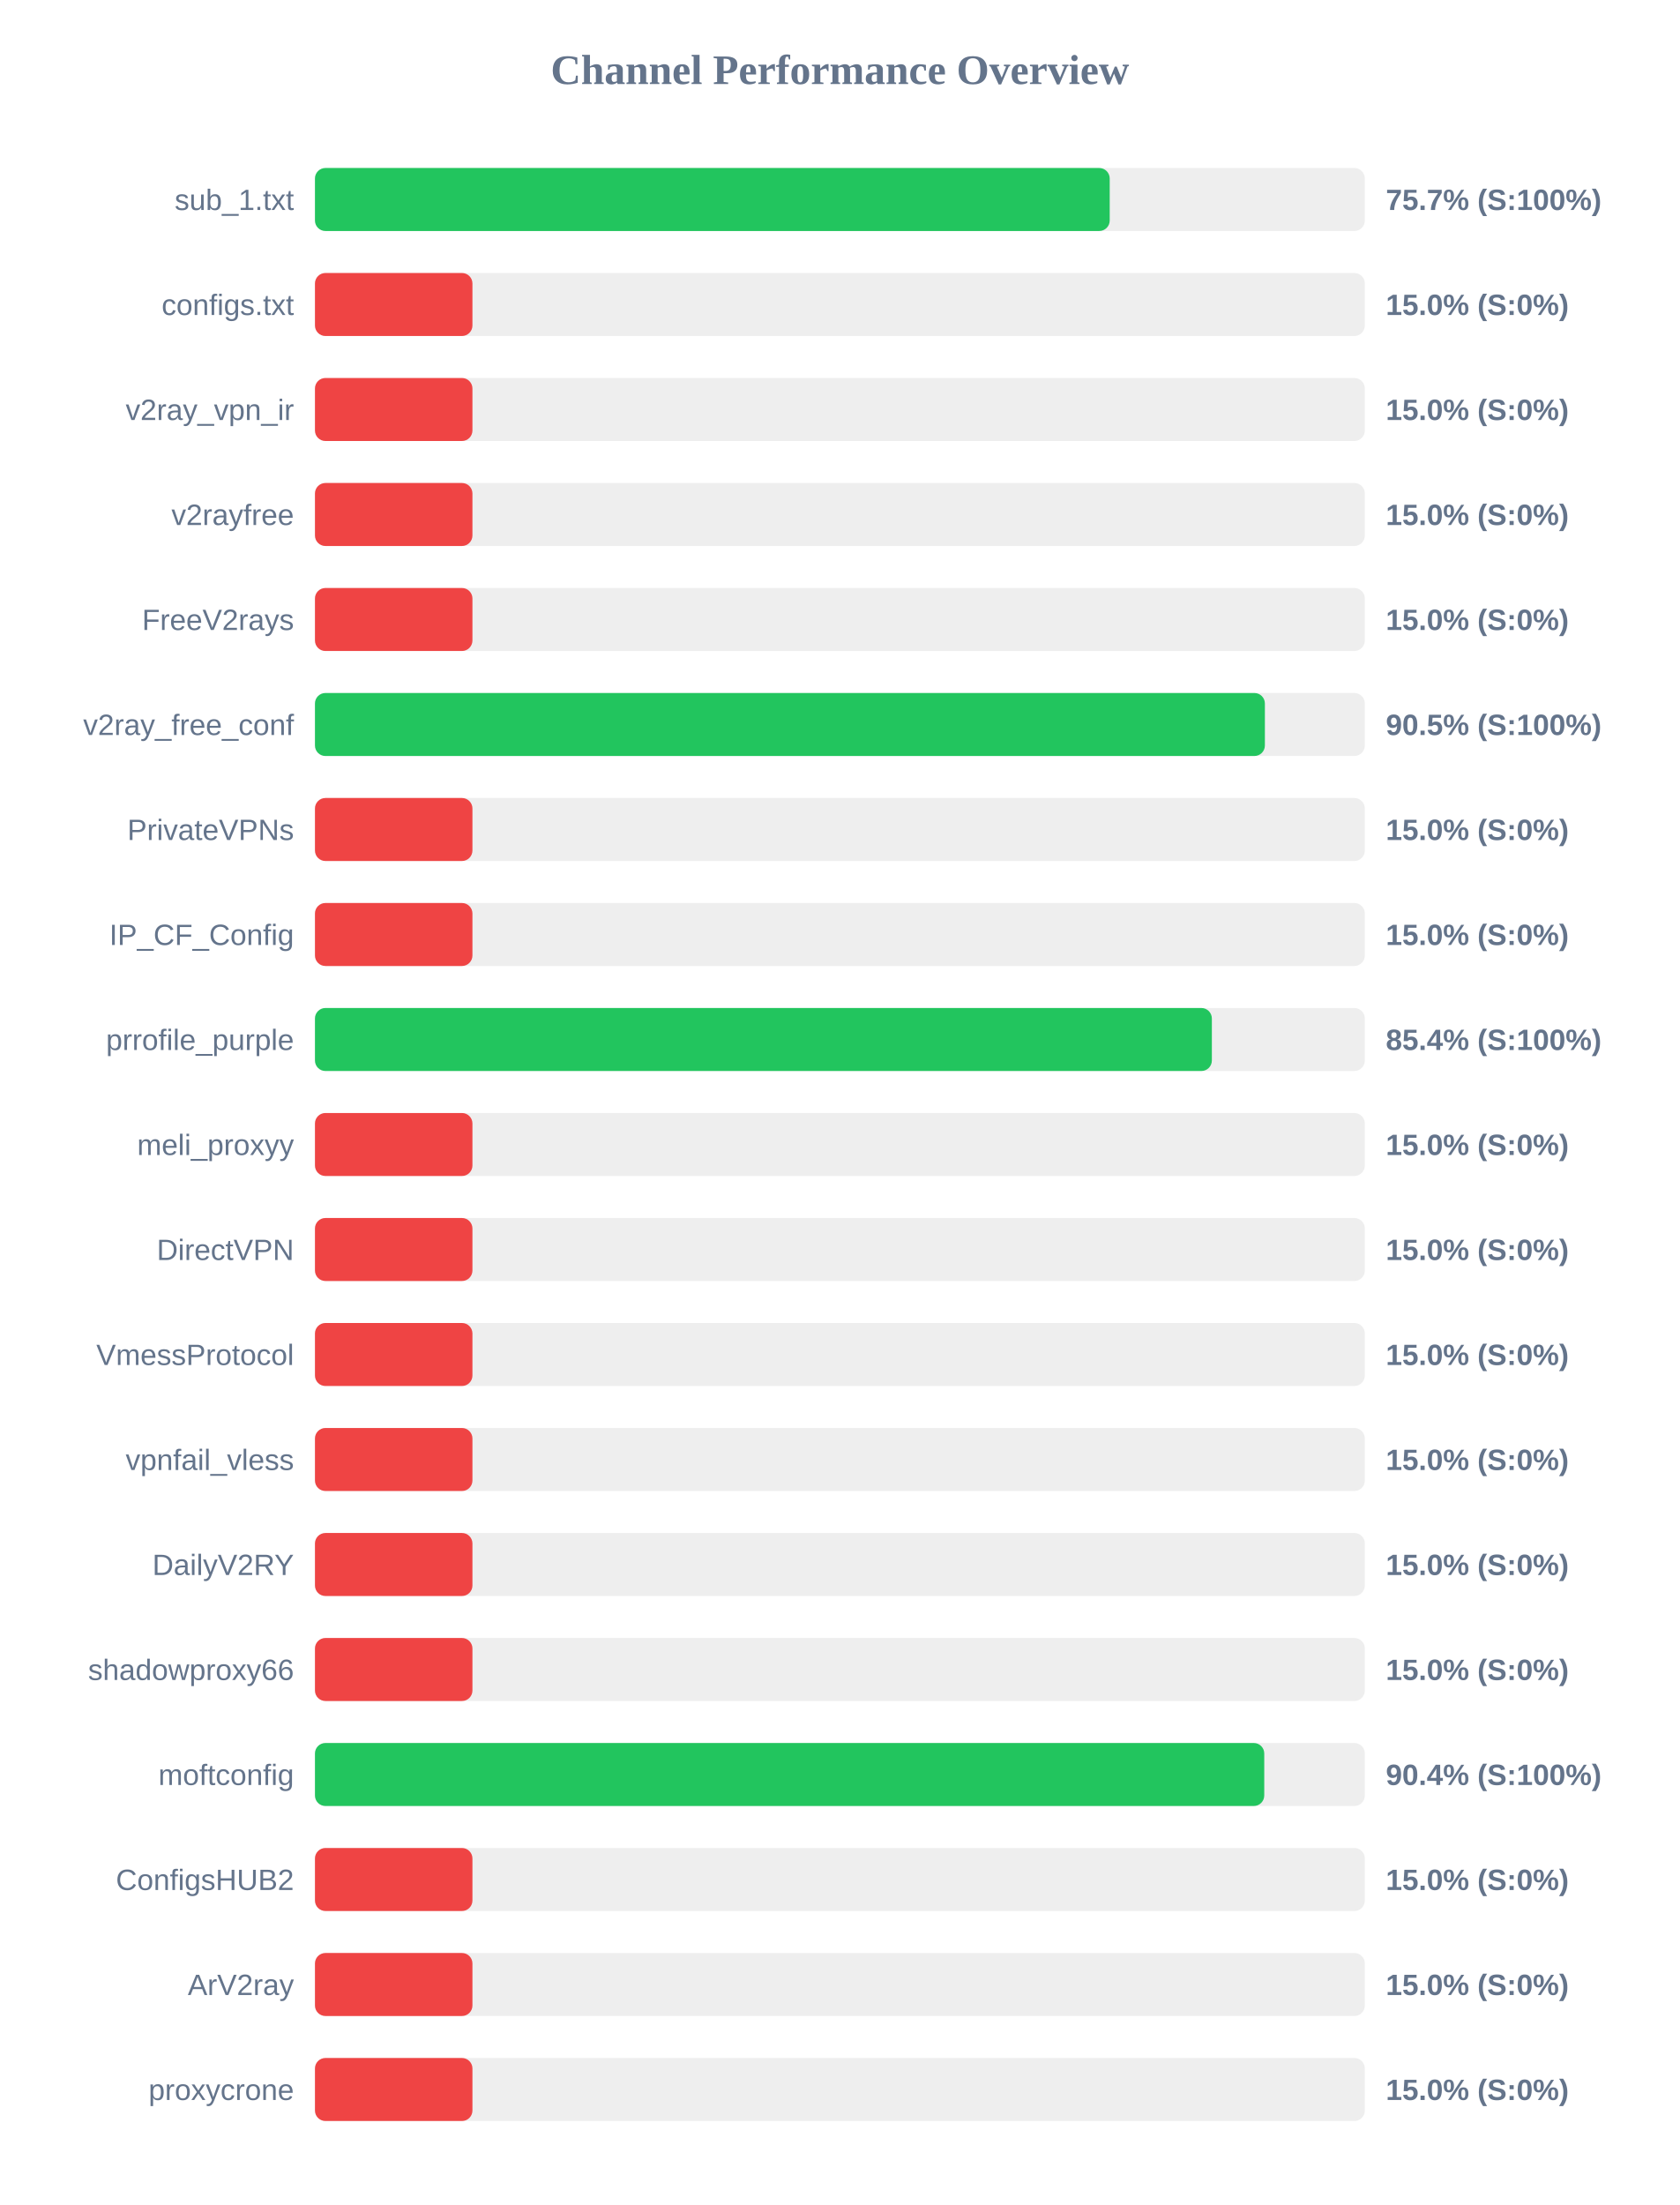
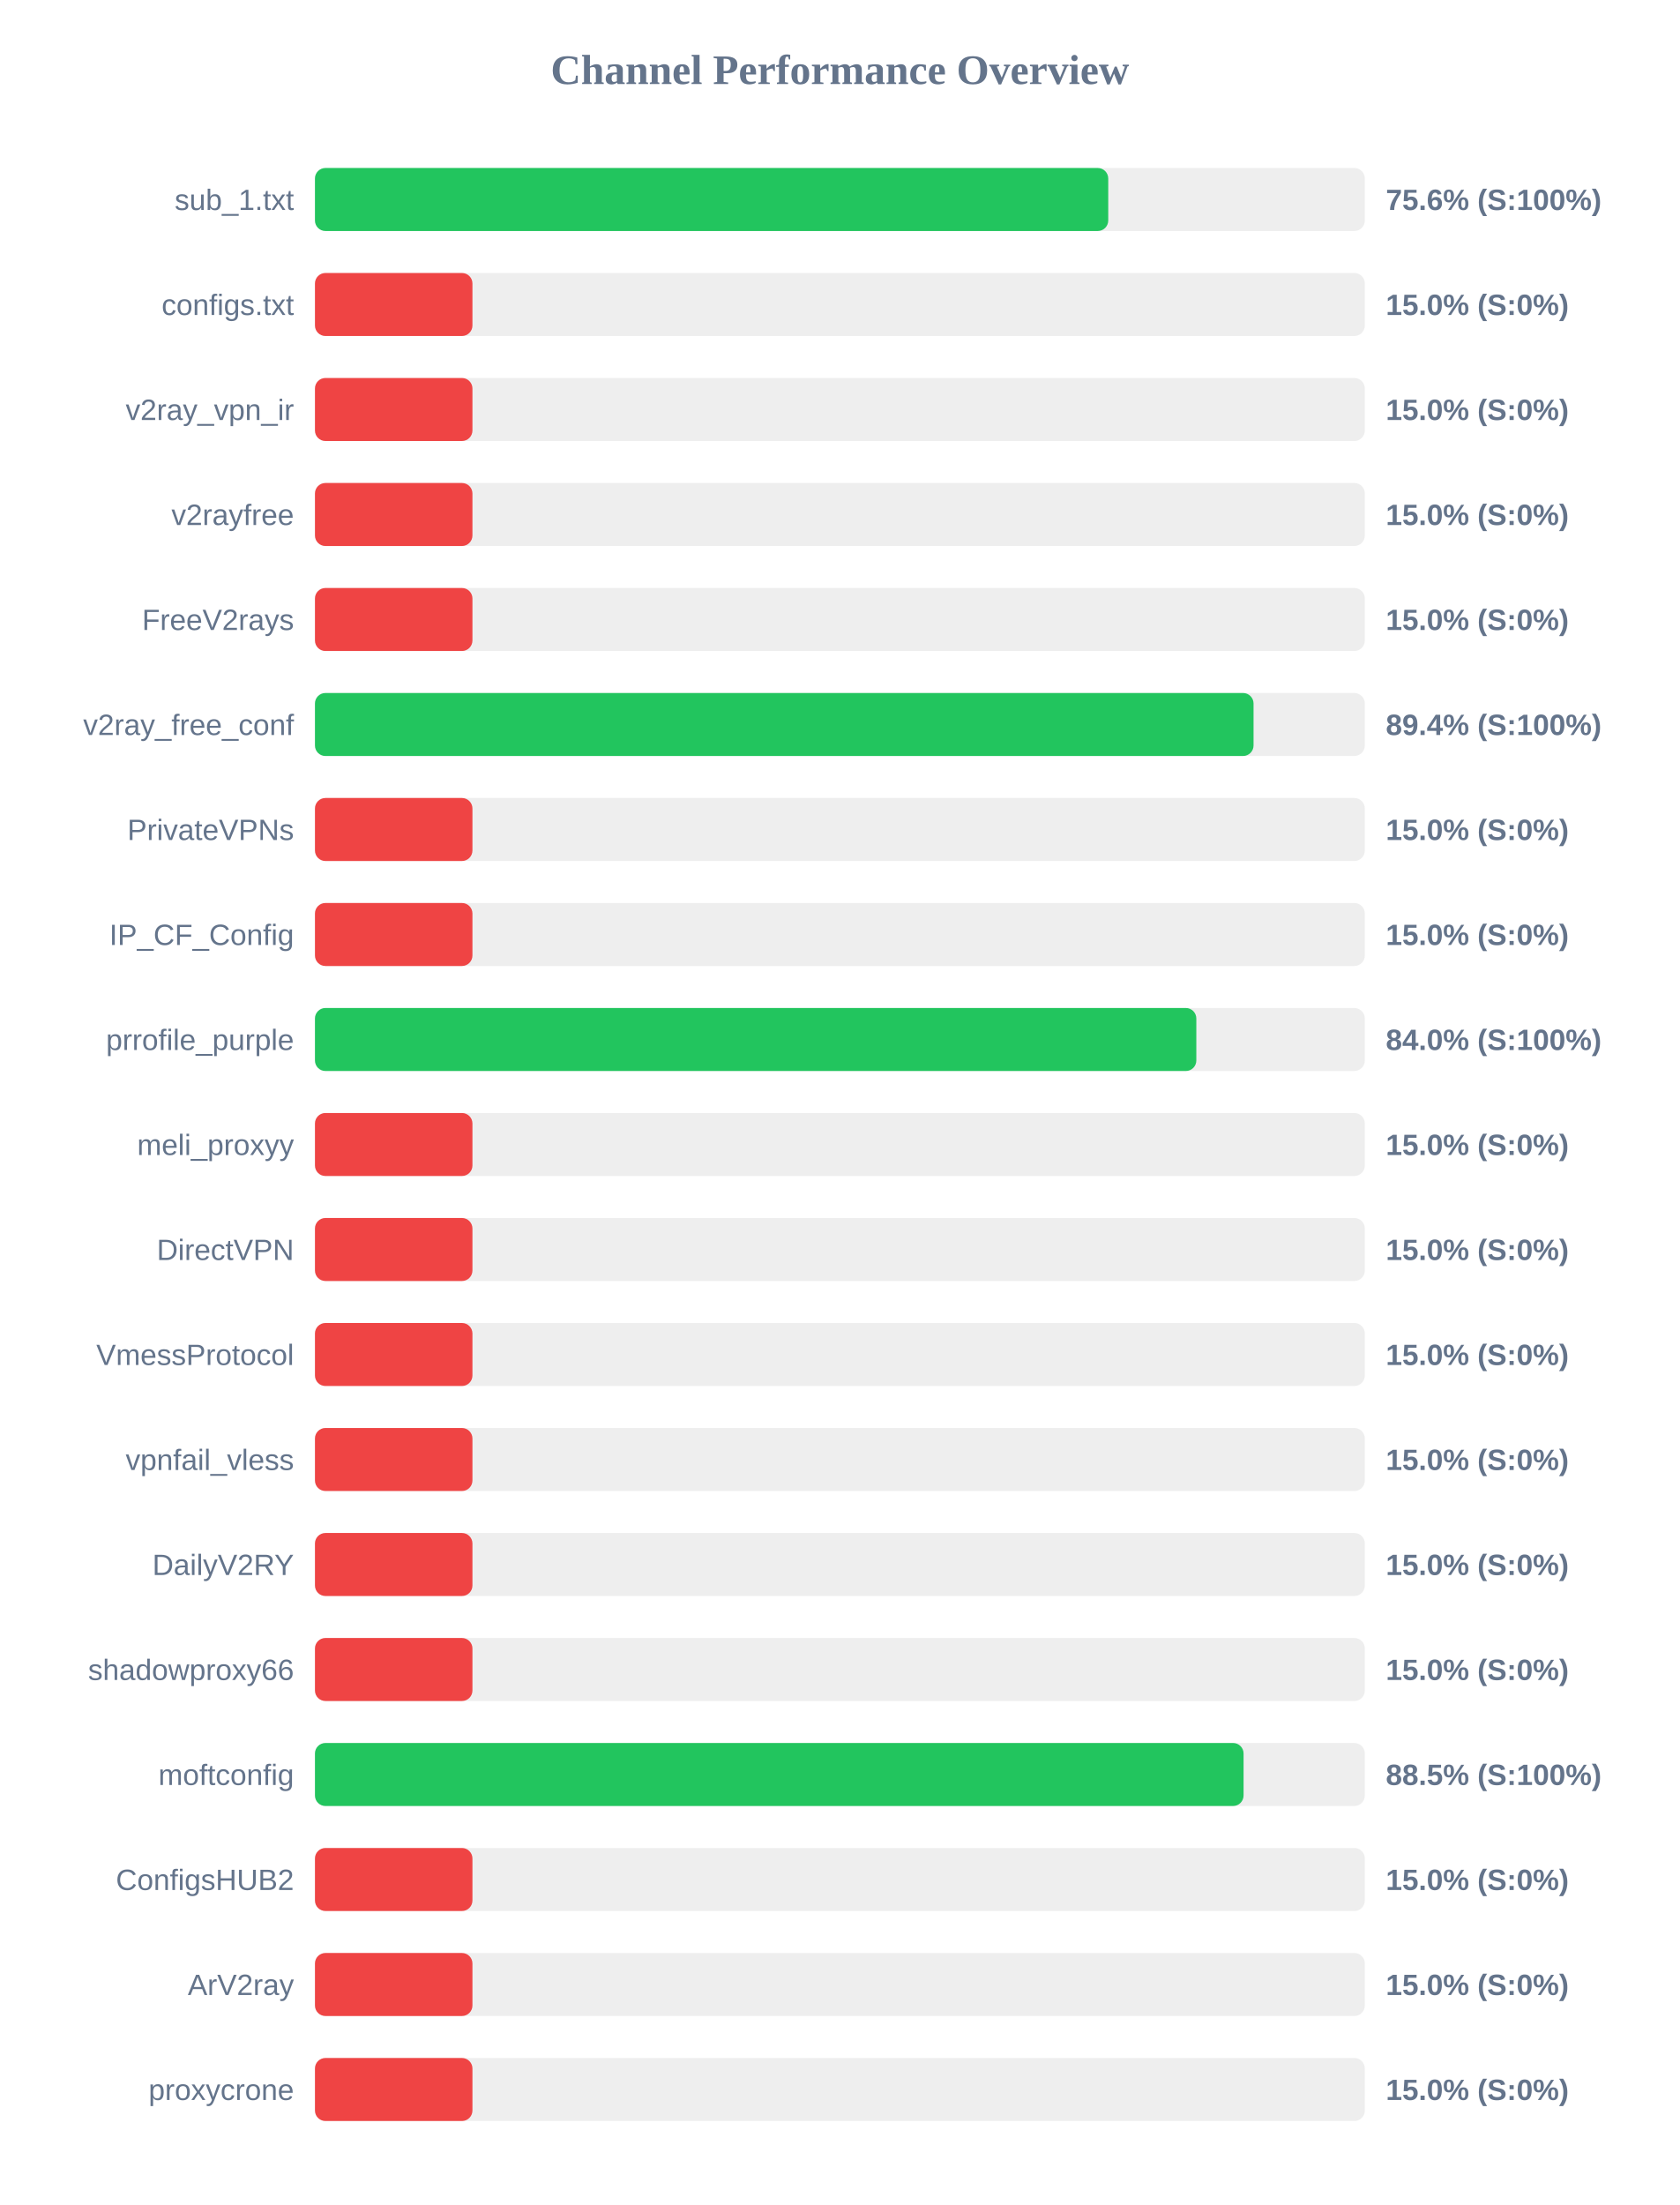
<svg xmlns="http://www.w3.org/2000/svg" width="800" height="1050" version="1.1">
  <style>
        .row { font: 14px Arial; fill: #64748b; }
        .score { font: bold 14px Arial; fill: #64748b; }
    </style>
  <text x="400" y="40" text-anchor="middle" font-size="20px" font-weight="bold" fill="#64748b">Channel Performance Overview</text>
  <rect x="150" y="80" width="500" height="30" fill="#eee" rx="5" />
-   <rect x="150" y="80" width="378.5" height="30" fill="#22c55e" rx="5" />
+   <rect x="150" y="80" width="377.8" height="30" fill="#22c55e" rx="5" />
  <text x="140" y="100" text-anchor="end" class="row">sub_1.txt</text>
-   <text x="660" y="100" text-anchor="start" class="score">75.7% (S:100%)</text>
+   <text x="660" y="100" text-anchor="start" class="score">75.6% (S:100%)</text>
  <rect x="150" y="130" width="500" height="30" fill="#eee" rx="5" />
  <rect x="150" y="130" width="75.0" height="30" fill="#ef4444" rx="5" />
  <text x="140" y="150" text-anchor="end" class="row">configs.txt</text>
  <text x="660" y="150" text-anchor="start" class="score">15.0% (S:0%)</text>
  <rect x="150" y="180" width="500" height="30" fill="#eee" rx="5" />
  <rect x="150" y="180" width="75.0" height="30" fill="#ef4444" rx="5" />
  <text x="140" y="200" text-anchor="end" class="row">v2ray_vpn_ir</text>
  <text x="660" y="200" text-anchor="start" class="score">15.0% (S:0%)</text>
  <rect x="150" y="230" width="500" height="30" fill="#eee" rx="5" />
  <rect x="150" y="230" width="75.0" height="30" fill="#ef4444" rx="5" />
  <text x="140" y="250" text-anchor="end" class="row">v2rayfree</text>
  <text x="660" y="250" text-anchor="start" class="score">15.0% (S:0%)</text>
  <rect x="150" y="280" width="500" height="30" fill="#eee" rx="5" />
  <rect x="150" y="280" width="75.0" height="30" fill="#ef4444" rx="5" />
  <text x="140" y="300" text-anchor="end" class="row">FreeV2rays</text>
  <text x="660" y="300" text-anchor="start" class="score">15.0% (S:0%)</text>
  <rect x="150" y="330" width="500" height="30" fill="#eee" rx="5" />
-   <rect x="150" y="330" width="452.4" height="30" fill="#22c55e" rx="5" />
+   <rect x="150" y="330" width="447.0" height="30" fill="#22c55e" rx="5" />
  <text x="140" y="350" text-anchor="end" class="row">v2ray_free_conf</text>
-   <text x="660" y="350" text-anchor="start" class="score">90.5% (S:100%)</text>
+   <text x="660" y="350" text-anchor="start" class="score">89.4% (S:100%)</text>
  <rect x="150" y="380" width="500" height="30" fill="#eee" rx="5" />
  <rect x="150" y="380" width="75.0" height="30" fill="#ef4444" rx="5" />
  <text x="140" y="400" text-anchor="end" class="row">PrivateVPNs</text>
  <text x="660" y="400" text-anchor="start" class="score">15.0% (S:0%)</text>
  <rect x="150" y="430" width="500" height="30" fill="#eee" rx="5" />
  <rect x="150" y="430" width="75.0" height="30" fill="#ef4444" rx="5" />
  <text x="140" y="450" text-anchor="end" class="row">IP_CF_Config</text>
  <text x="660" y="450" text-anchor="start" class="score">15.0% (S:0%)</text>
  <rect x="150" y="480" width="500" height="30" fill="#eee" rx="5" />
-   <rect x="150" y="480" width="427.15" height="30" fill="#22c55e" rx="5" />
+   <rect x="150" y="480" width="419.75" height="30" fill="#22c55e" rx="5" />
  <text x="140" y="500" text-anchor="end" class="row">prrofile_purple</text>
-   <text x="660" y="500" text-anchor="start" class="score">85.4% (S:100%)</text>
+   <text x="660" y="500" text-anchor="start" class="score">84.0% (S:100%)</text>
  <rect x="150" y="530" width="500" height="30" fill="#eee" rx="5" />
  <rect x="150" y="530" width="75.0" height="30" fill="#ef4444" rx="5" />
  <text x="140" y="550" text-anchor="end" class="row">meli_proxyy</text>
  <text x="660" y="550" text-anchor="start" class="score">15.0% (S:0%)</text>
  <rect x="150" y="580" width="500" height="30" fill="#eee" rx="5" />
  <rect x="150" y="580" width="75.0" height="30" fill="#ef4444" rx="5" />
  <text x="140" y="600" text-anchor="end" class="row">DirectVPN</text>
  <text x="660" y="600" text-anchor="start" class="score">15.0% (S:0%)</text>
  <rect x="150" y="630" width="500" height="30" fill="#eee" rx="5" />
  <rect x="150" y="630" width="75.0" height="30" fill="#ef4444" rx="5" />
  <text x="140" y="650" text-anchor="end" class="row">VmessProtocol</text>
  <text x="660" y="650" text-anchor="start" class="score">15.0% (S:0%)</text>
  <rect x="150" y="680" width="500" height="30" fill="#eee" rx="5" />
  <rect x="150" y="680" width="75.0" height="30" fill="#ef4444" rx="5" />
  <text x="140" y="700" text-anchor="end" class="row">vpnfail_vless</text>
  <text x="660" y="700" text-anchor="start" class="score">15.0% (S:0%)</text>
  <rect x="150" y="730" width="500" height="30" fill="#eee" rx="5" />
  <rect x="150" y="730" width="75.0" height="30" fill="#ef4444" rx="5" />
  <text x="140" y="750" text-anchor="end" class="row">DailyV2RY</text>
  <text x="660" y="750" text-anchor="start" class="score">15.0% (S:0%)</text>
  <rect x="150" y="780" width="500" height="30" fill="#eee" rx="5" />
  <rect x="150" y="780" width="75.0" height="30" fill="#ef4444" rx="5" />
  <text x="140" y="800" text-anchor="end" class="row">shadowproxy66</text>
  <text x="660" y="800" text-anchor="start" class="score">15.0% (S:0%)</text>
  <rect x="150" y="830" width="500" height="30" fill="#eee" rx="5" />
-   <rect x="150" y="830" width="452.1" height="30" fill="#22c55e" rx="5" />
+   <rect x="150" y="830" width="442.25" height="30" fill="#22c55e" rx="5" />
  <text x="140" y="850" text-anchor="end" class="row">moftconfig</text>
-   <text x="660" y="850" text-anchor="start" class="score">90.4% (S:100%)</text>
+   <text x="660" y="850" text-anchor="start" class="score">88.5% (S:100%)</text>
  <rect x="150" y="880" width="500" height="30" fill="#eee" rx="5" />
  <rect x="150" y="880" width="75.0" height="30" fill="#ef4444" rx="5" />
  <text x="140" y="900" text-anchor="end" class="row">ConfigsHUB2</text>
  <text x="660" y="900" text-anchor="start" class="score">15.0% (S:0%)</text>
  <rect x="150" y="930" width="500" height="30" fill="#eee" rx="5" />
  <rect x="150" y="930" width="75.0" height="30" fill="#ef4444" rx="5" />
  <text x="140" y="950" text-anchor="end" class="row">ArV2ray</text>
  <text x="660" y="950" text-anchor="start" class="score">15.0% (S:0%)</text>
  <rect x="150" y="980" width="500" height="30" fill="#eee" rx="5" />
  <rect x="150" y="980" width="75.0" height="30" fill="#ef4444" rx="5" />
  <text x="140" y="1000" text-anchor="end" class="row">proxycrone</text>
  <text x="660" y="1000" text-anchor="start" class="score">15.0% (S:0%)</text>
</svg>
